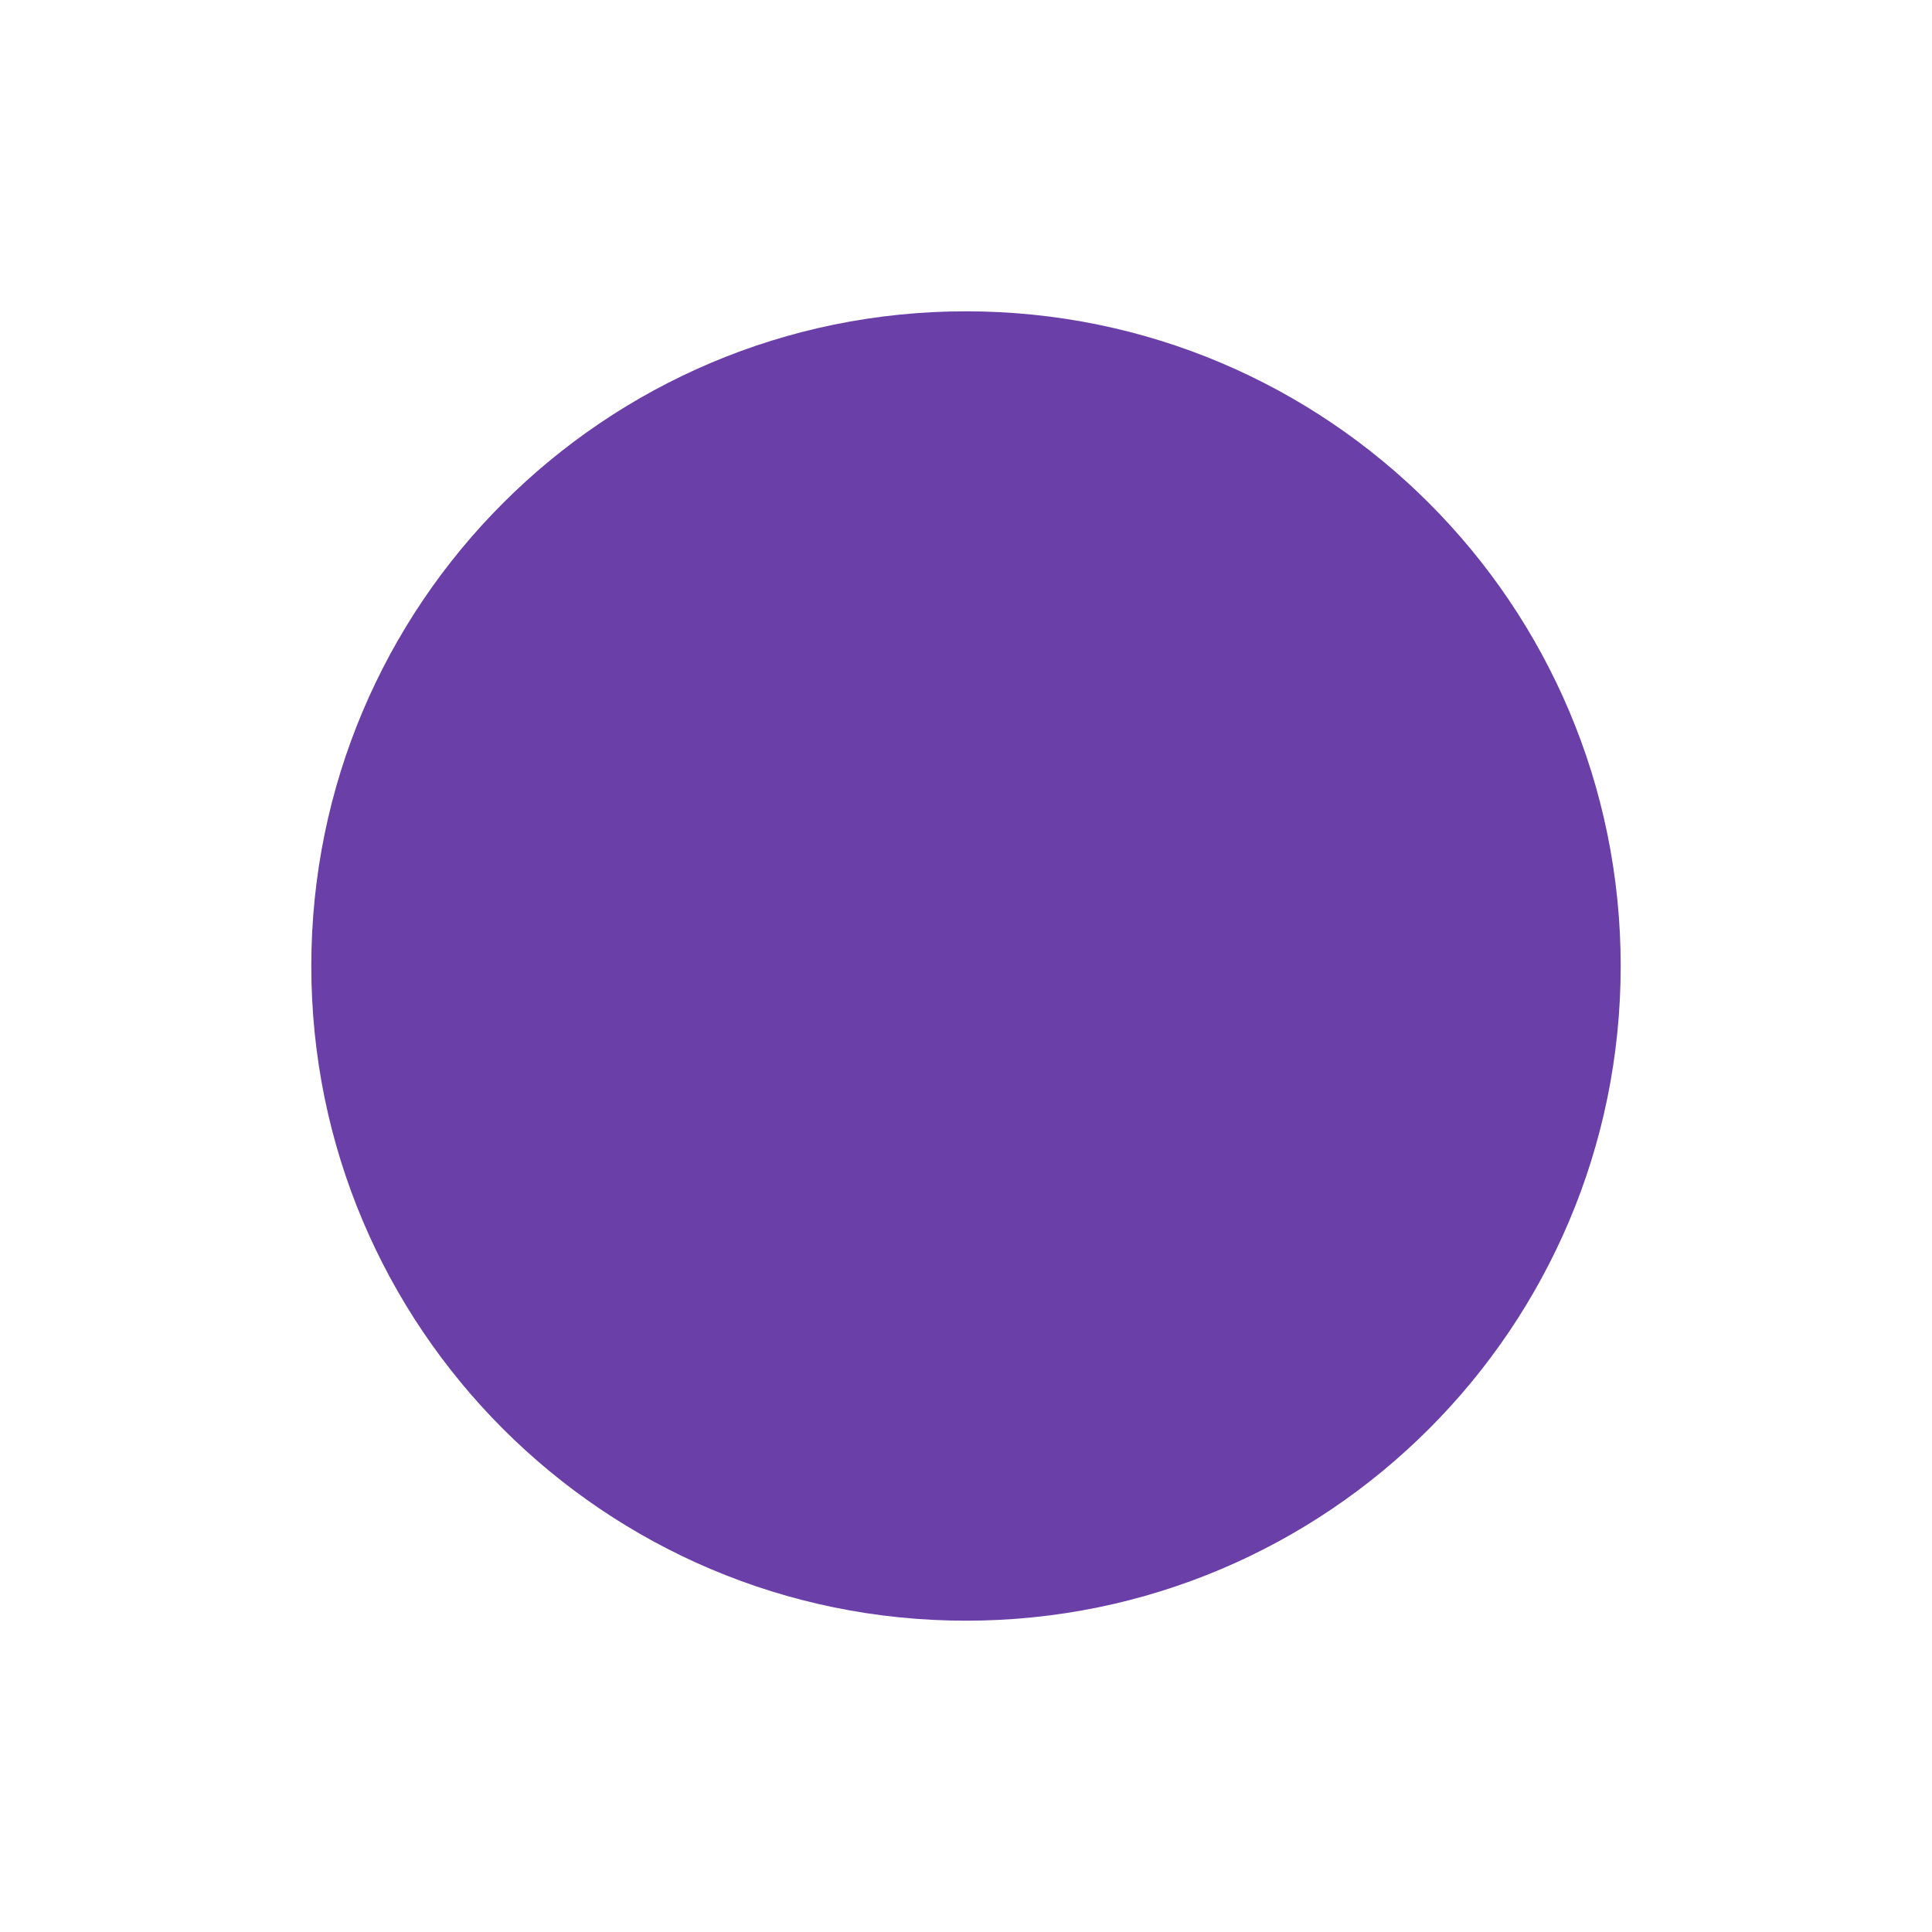
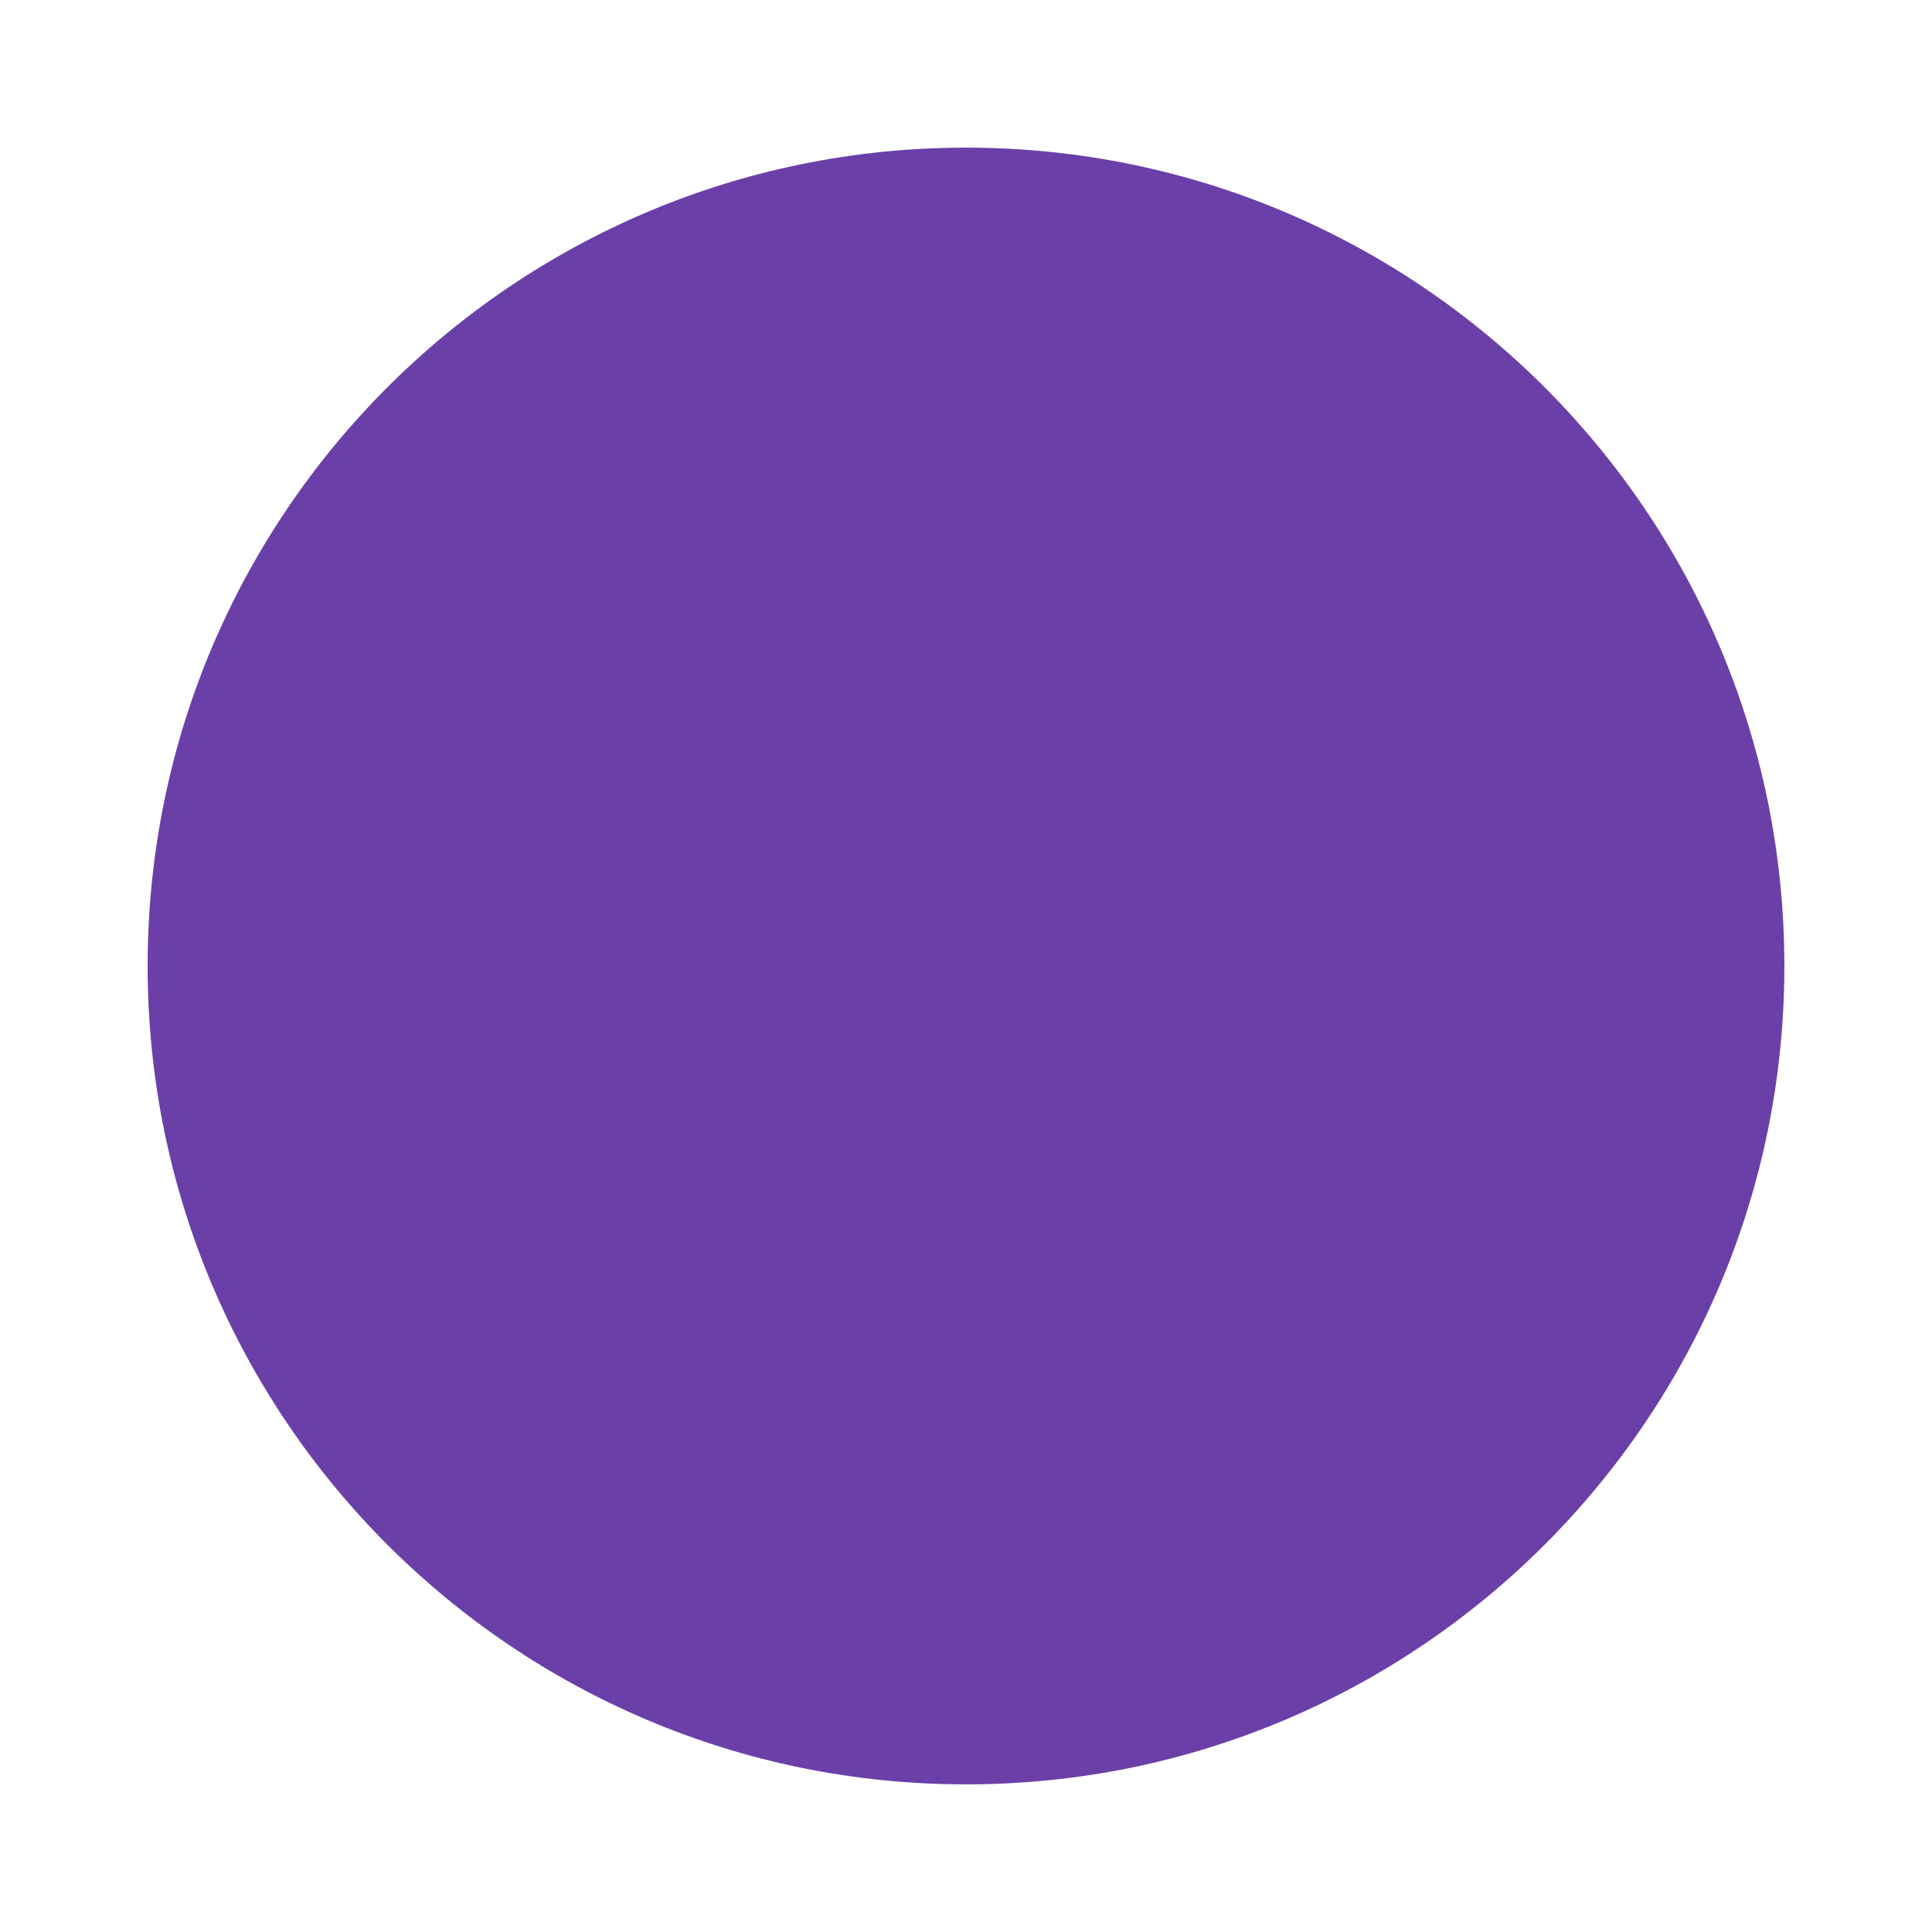
<svg xmlns="http://www.w3.org/2000/svg" viewBox="0 0 1024 1024">
-   <circle cx="512" cy="512" r="347" fill="#6b3fa8" />
+   <g transform="translate(512 512) scale(1.25) translate(-512 -512)">
+     <circle cx="512" cy="512" r="347" fill="#6b3fa8" />
+   </g>
</svg>
